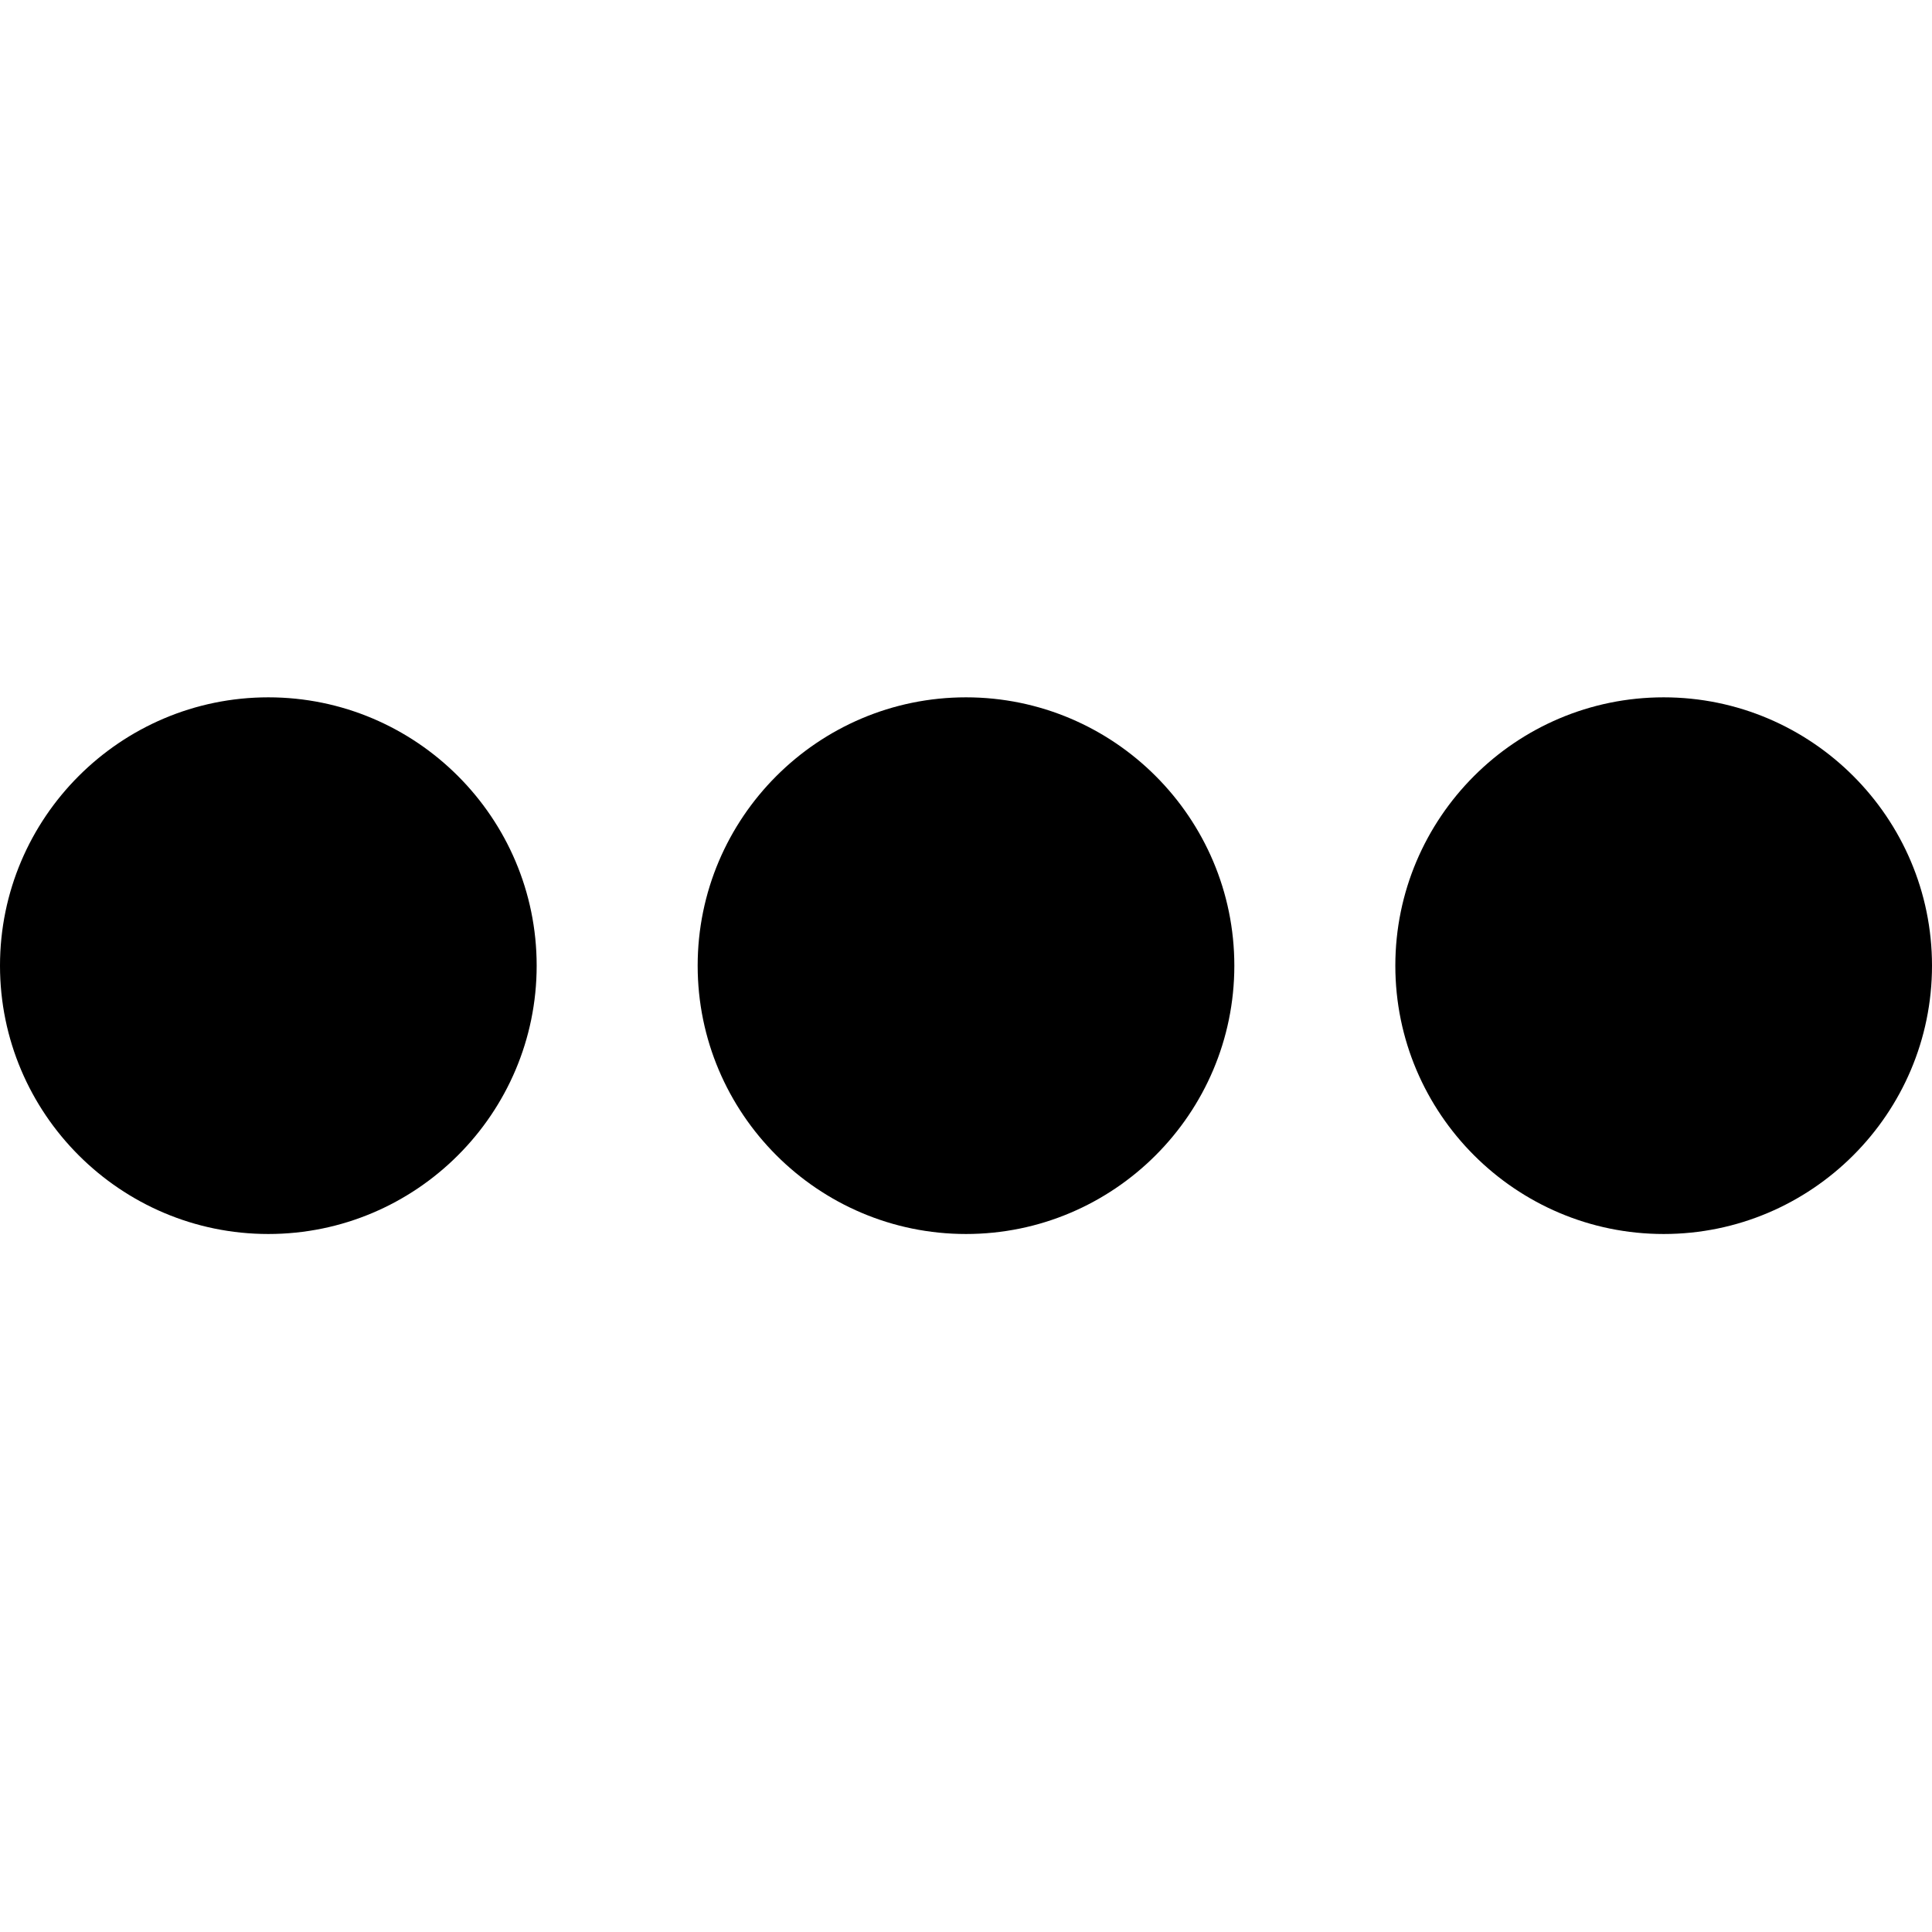
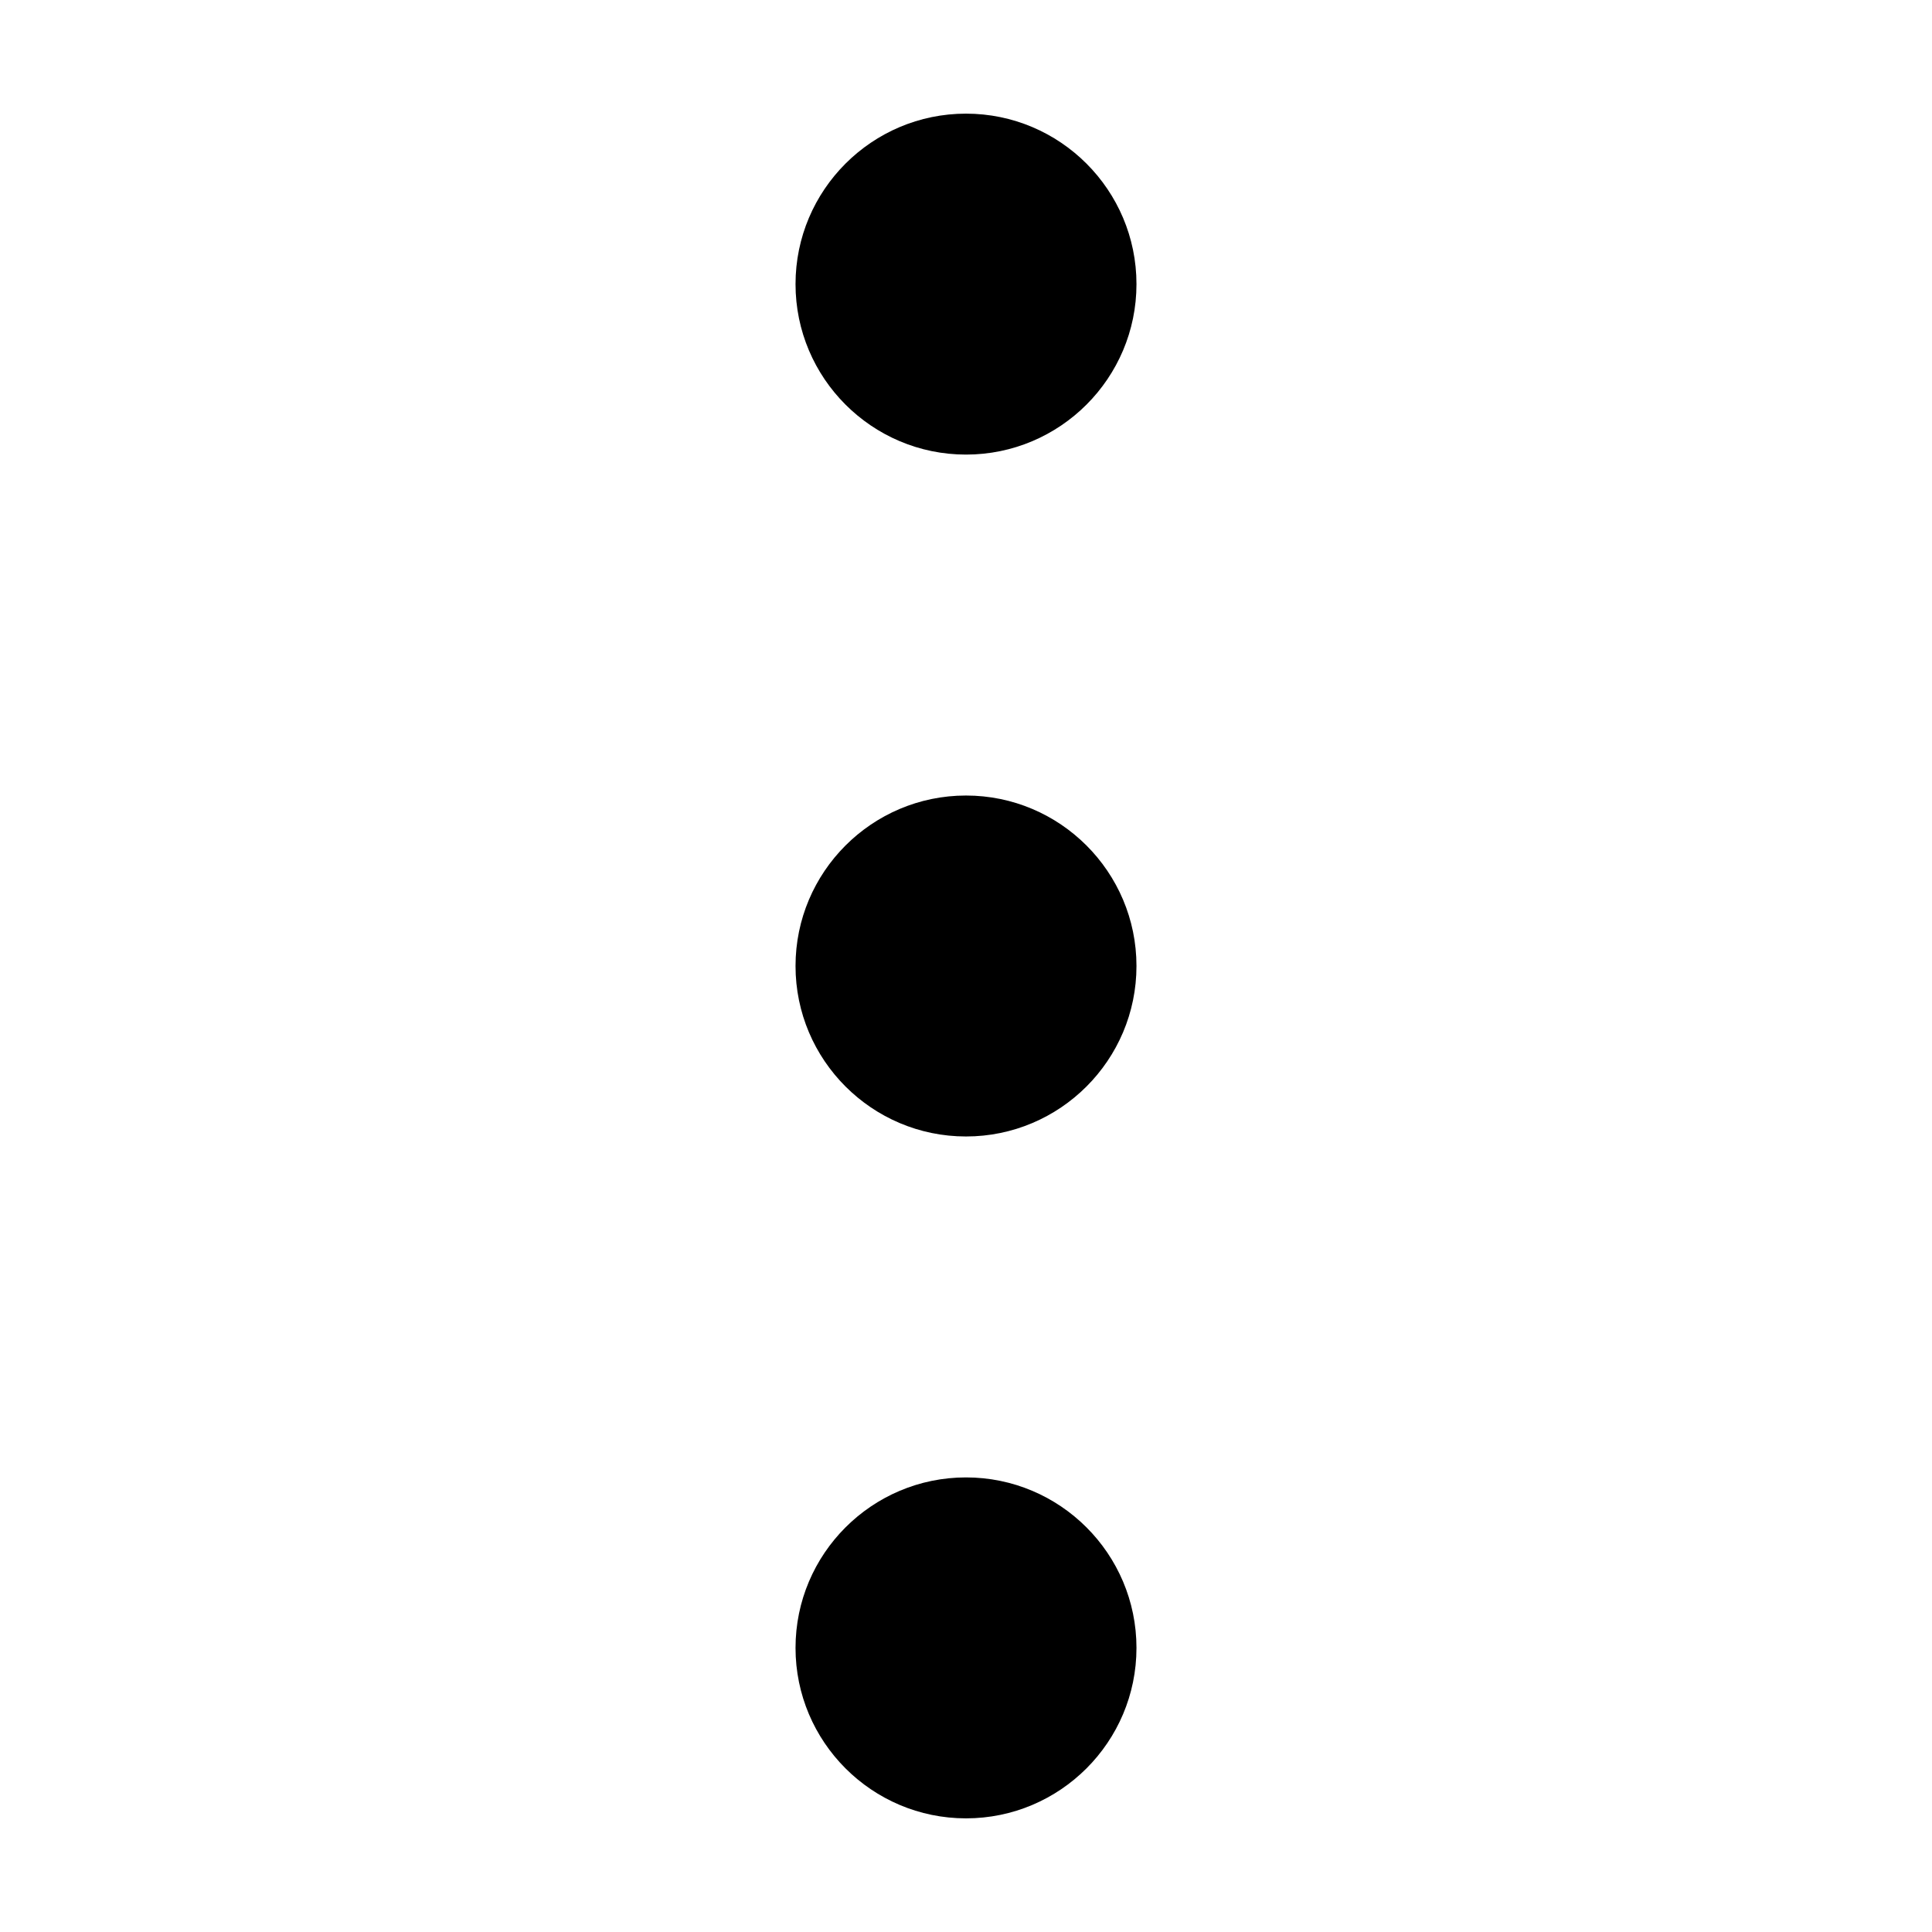
<svg xmlns="http://www.w3.org/2000/svg" viewBox="0 0 1920 1920" version="1.1">
-   <path d="M266.667 693c146.986 0 266.666 119.68 266.666 266.667 0 146.986-119.68 266.666-266.666 266.666C119.68 1226.333 0 1106.653 0 959.667 0 812.68 119.68 693 266.667 693zM960 693c146.987 0 266.667 119.68 266.667 266.667 0 146.986-119.68 266.666-266.667 266.666-146.987 0-266.667-119.68-266.667-266.666C693.333 812.68 813.013 693 960 693zm693.333 0C1800.32 693 1920 812.68 1920 959.667c0 146.986-119.68 266.666-266.667 266.666-146.986 0-266.666-119.68-266.666-266.666 0-146.987 119.68-266.667 266.666-266.667z" stroke="none" stroke-width="1" fill-rule="evenodd" />
+   <path d="M1129.412 1637.647c0 93.448-75.964 169.412-169.412 169.412-93.448 0-169.412-75.964-169.412-169.412 0-93.447 75.964-169.412 169.412-169.412 93.448 0 169.412 75.965 169.412 169.412zm0-677.647c0 93.448-75.964 169.412-169.412 169.412-93.448 0-169.412-75.964-169.412-169.412 0-93.448 75.964-169.412 169.412-169.412 93.448 0 169.412 75.964 169.412 169.412zm0-677.647c0 93.447-75.964 169.412-169.412 169.412-93.448 0-169.412-75.965-169.412-169.412 0-93.448 75.964-169.412 169.412-169.412 93.448 0 169.412 75.964 169.412 169.412z" stroke="none" stroke-width="1" fill-rule="evenodd" />
</svg>
